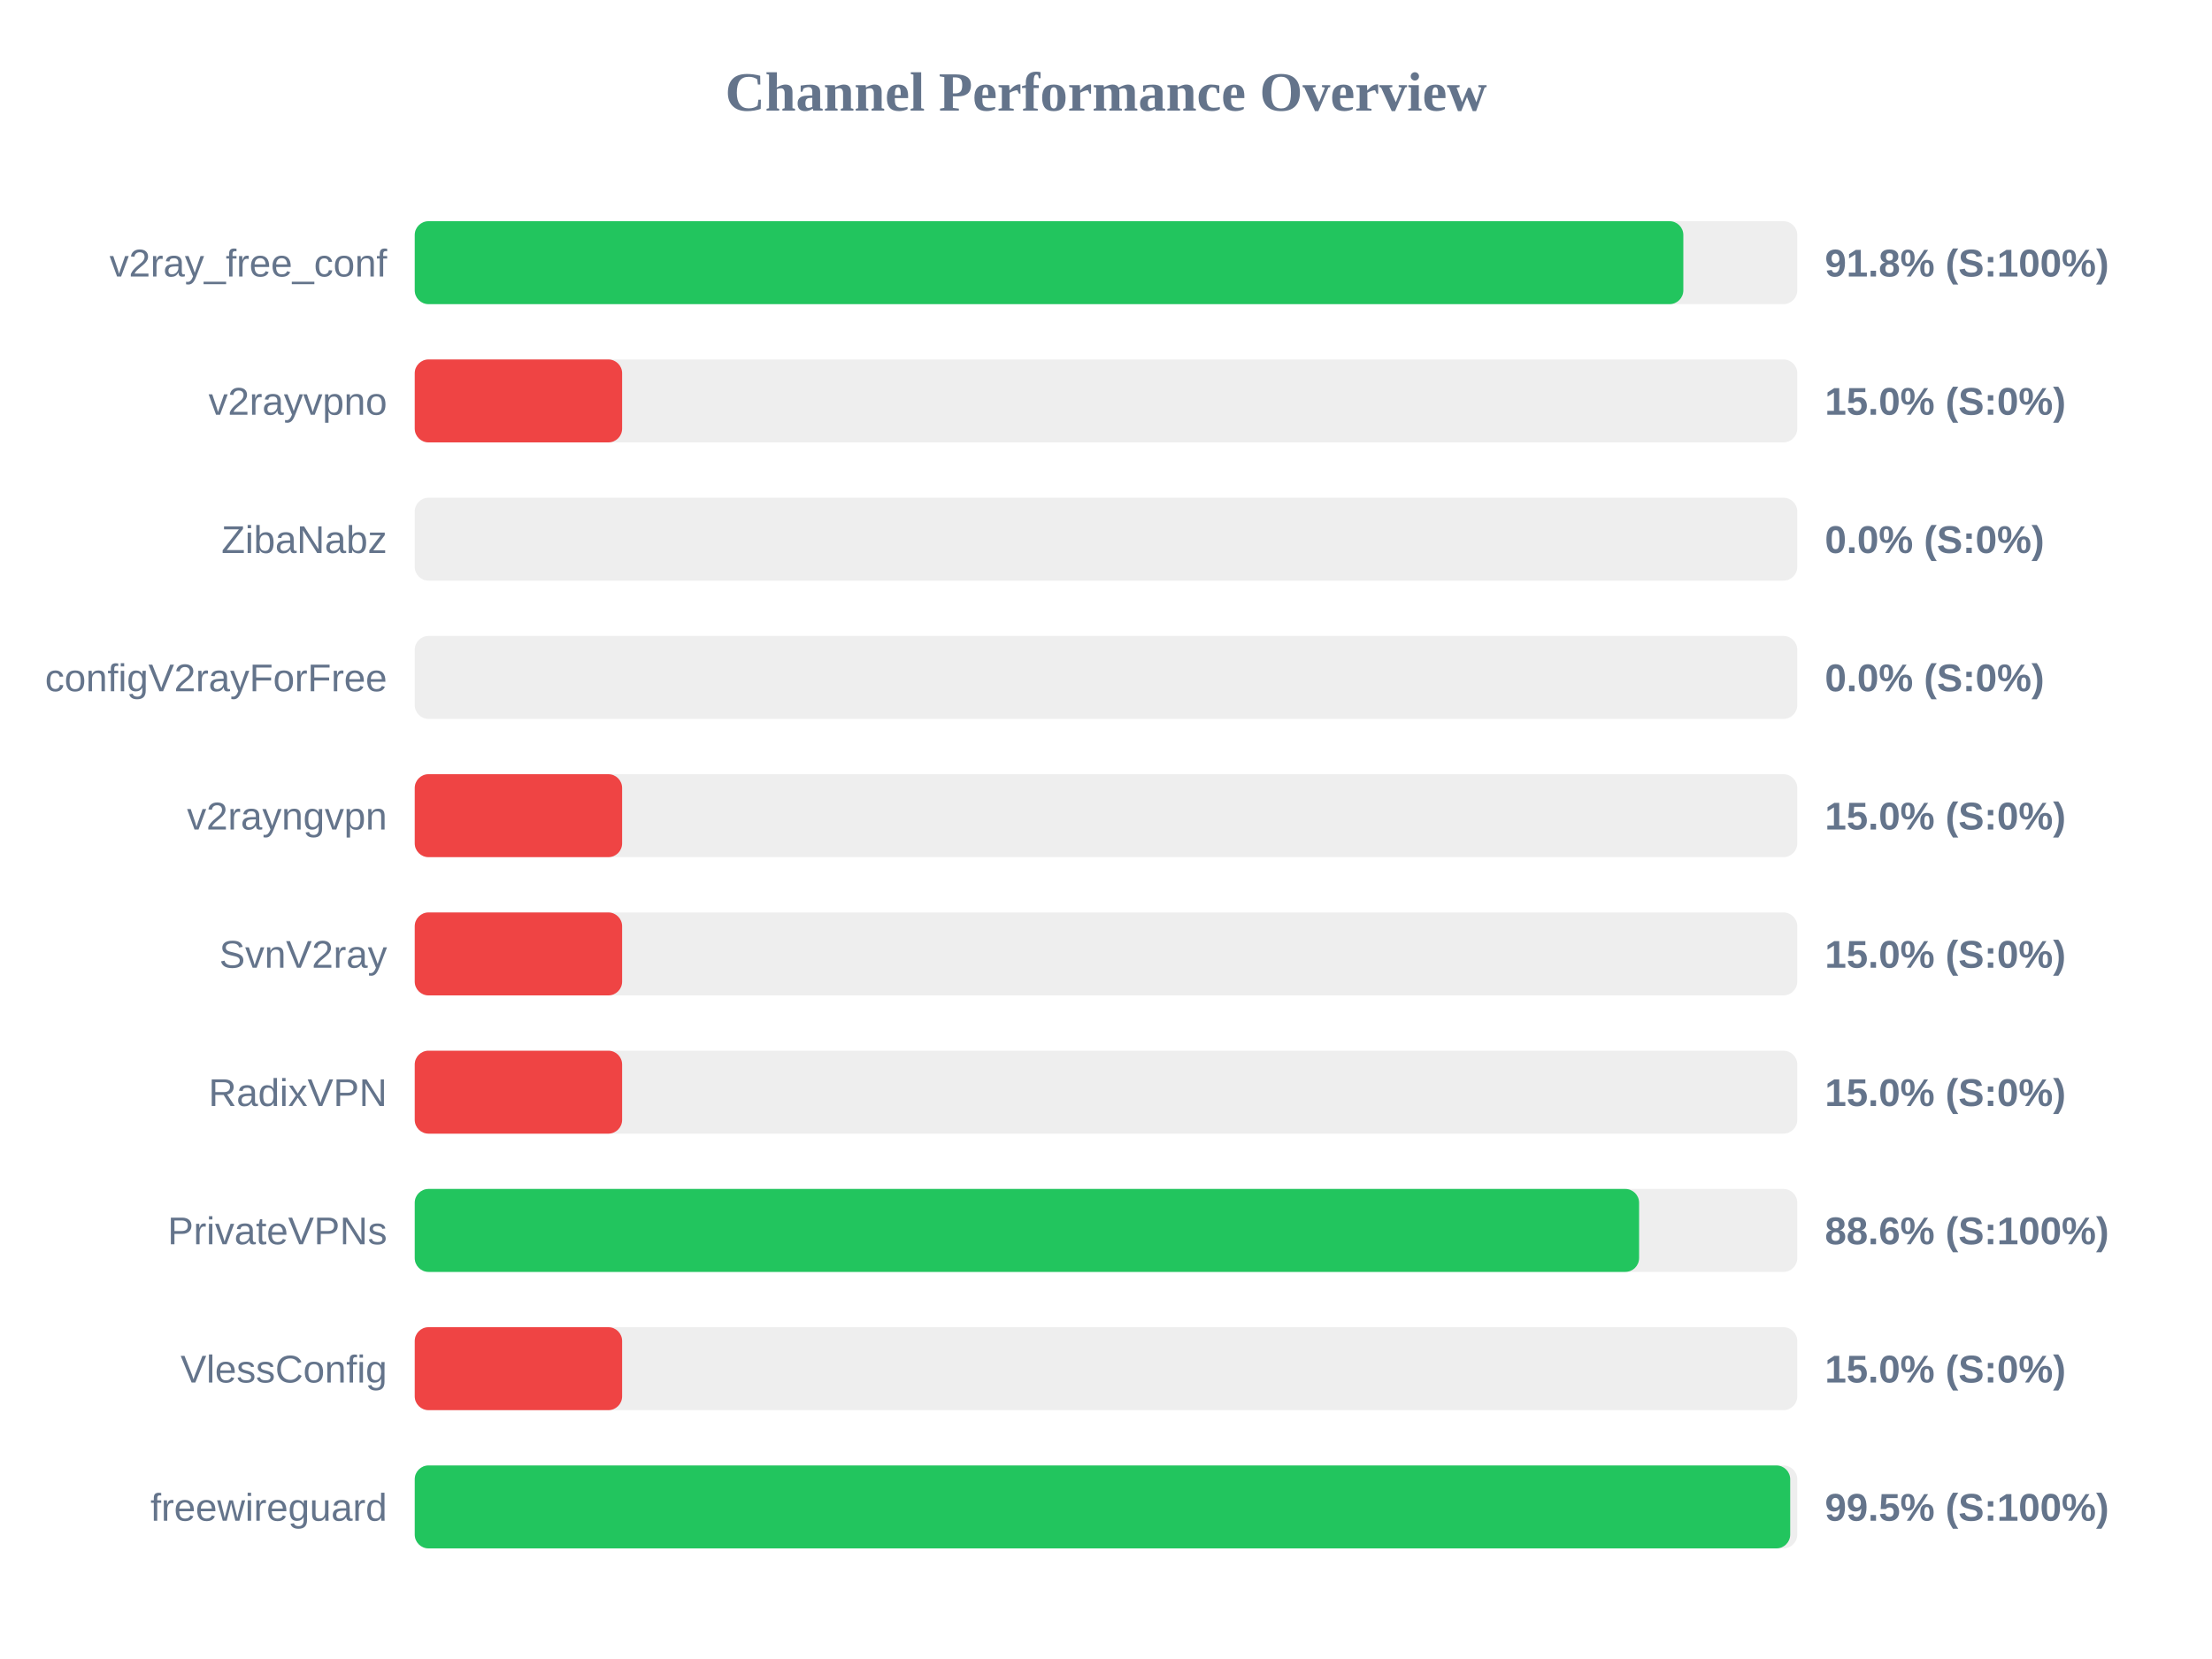
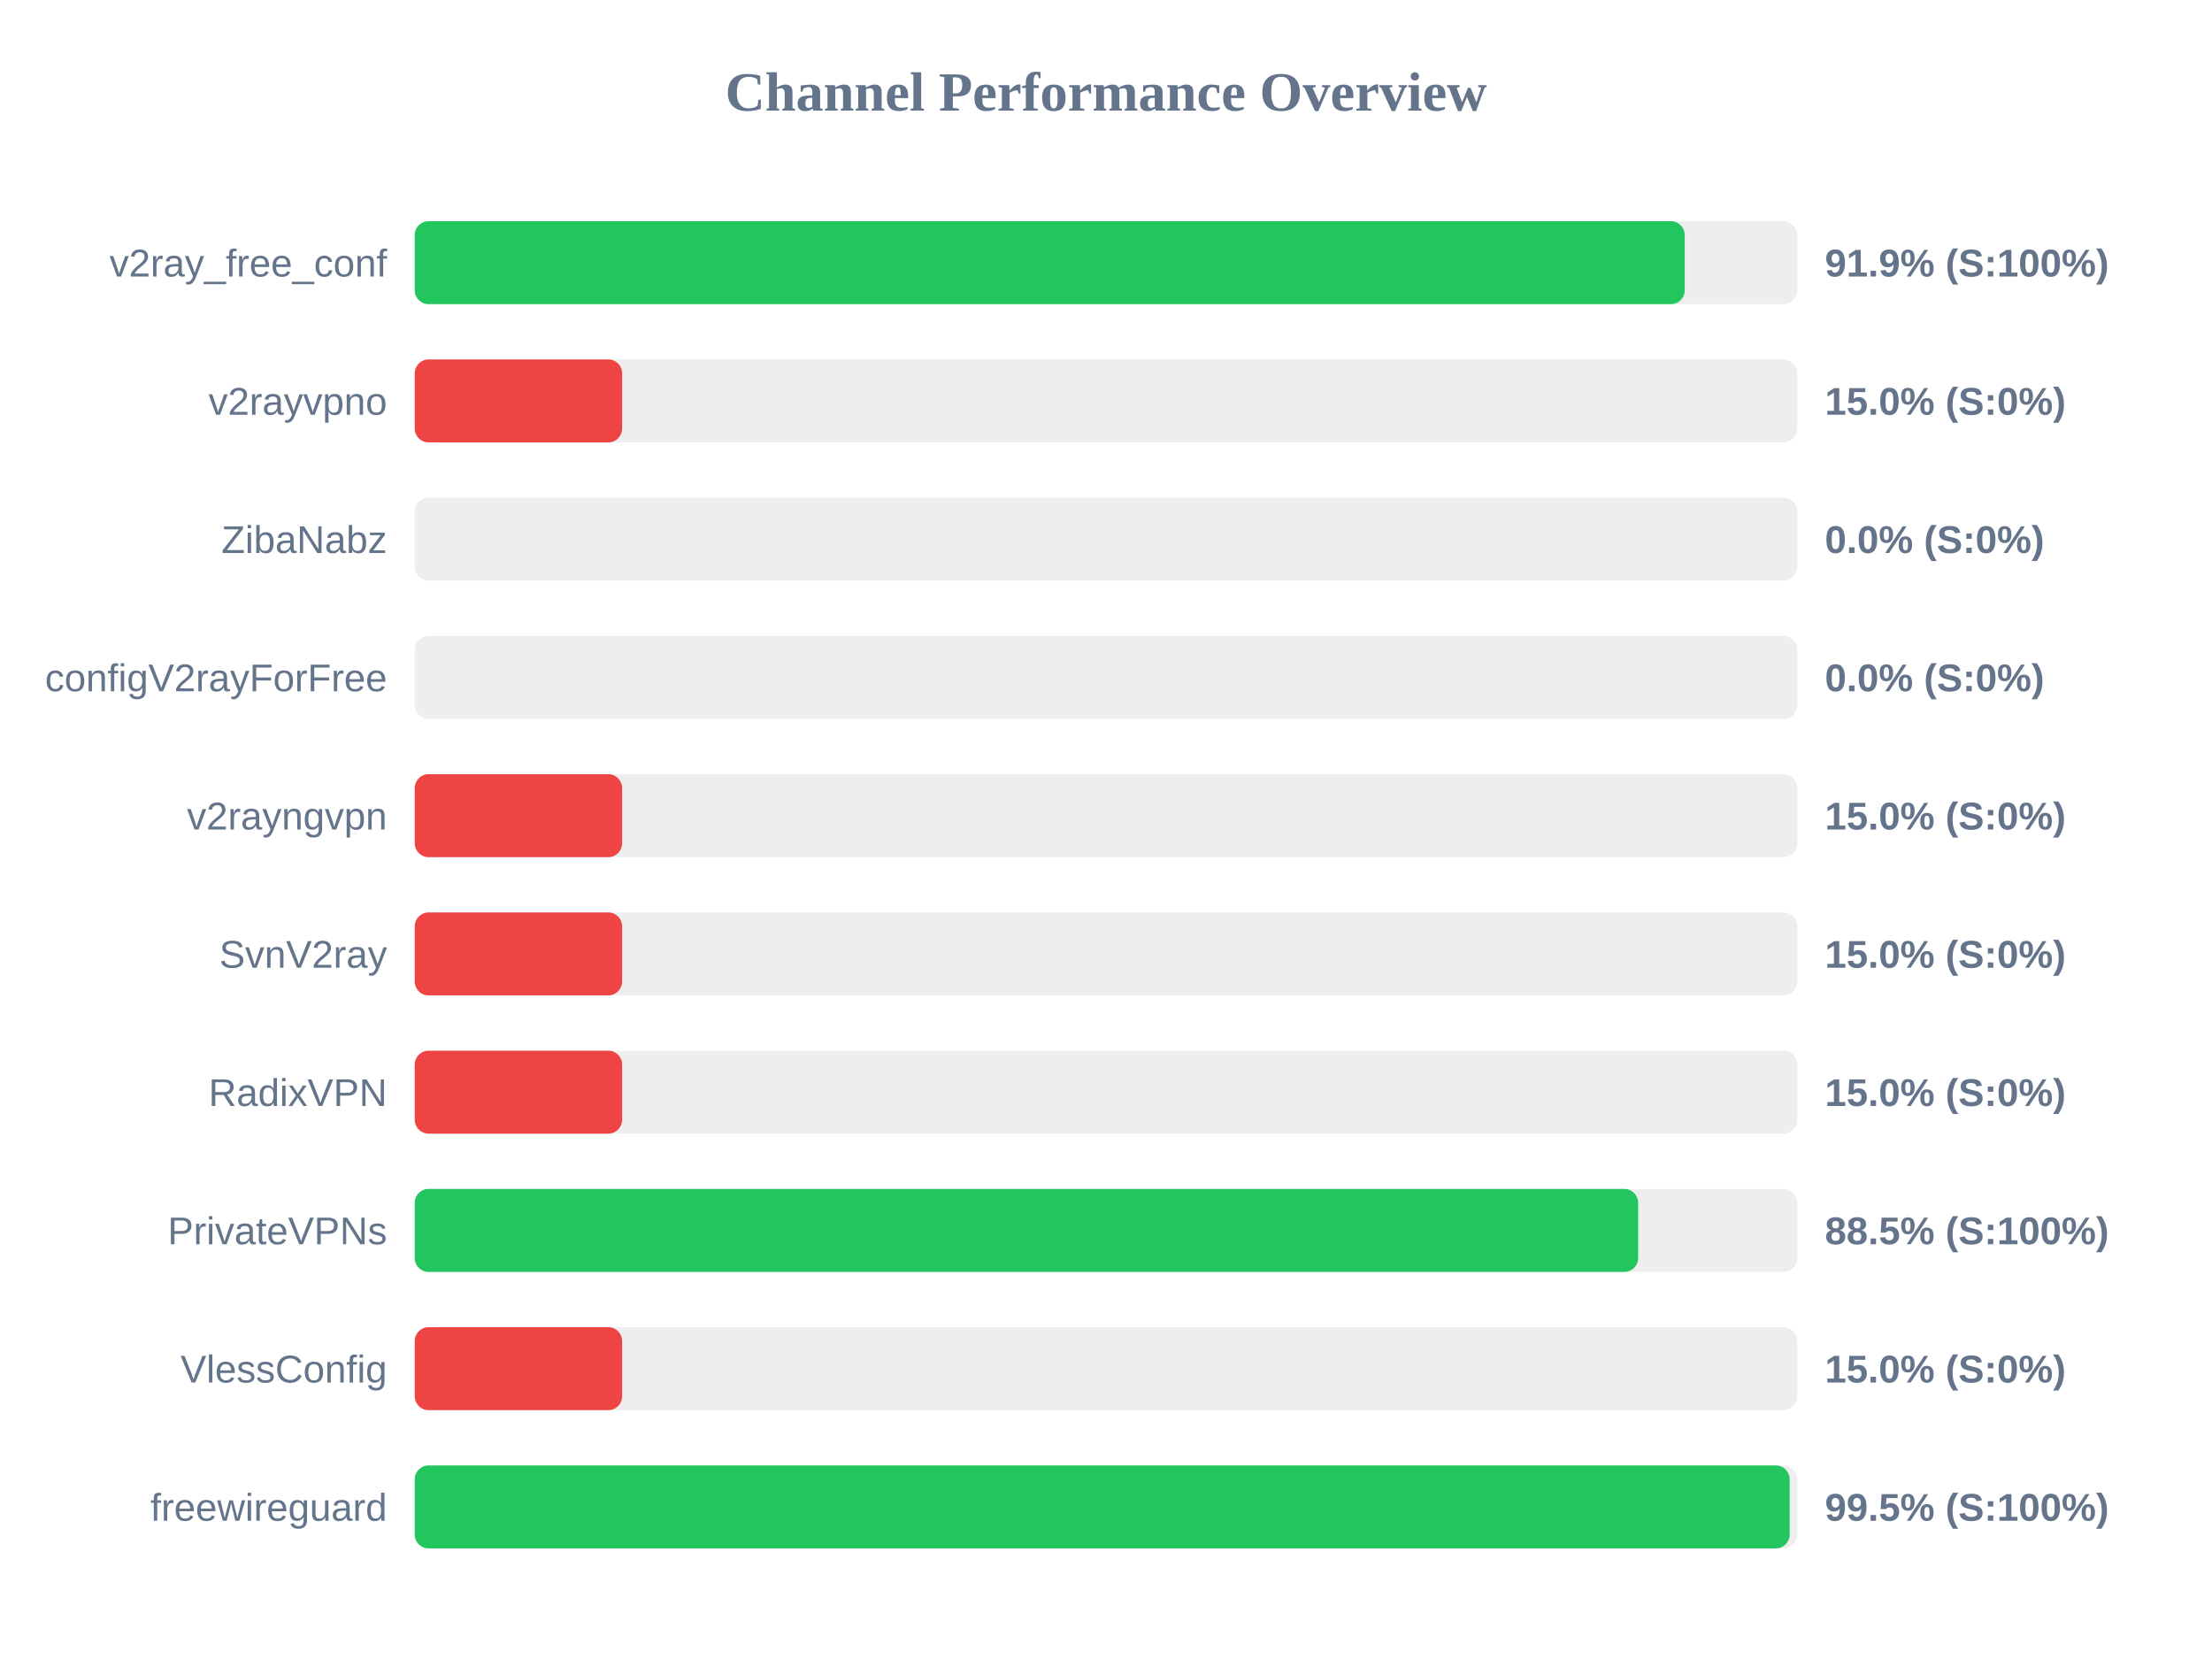
<svg xmlns="http://www.w3.org/2000/svg" width="800" height="600" version="1.1">
  <style>
        .row { font: 14px Arial; fill: #64748b; }
        .score { font: bold 14px Arial; fill: #64748b; }
    </style>
  <text x="400" y="40" text-anchor="middle" font-size="20px" font-weight="bold" fill="#64748b">Channel Performance Overview</text>
  <rect x="150" y="80" width="500" height="30" fill="#eee" rx="5" />
-   <rect x="150" y="80" width="458.8" height="30" fill="#22c55e" rx="5" />
+   <rect x="150" y="80" width="459.3" height="30" fill="#22c55e" rx="5" />
  <text x="140" y="100" text-anchor="end" class="row">v2ray_free_conf</text>
-   <text x="660" y="100" text-anchor="start" class="score">91.8% (S:100%)</text>
+   <text x="660" y="100" text-anchor="start" class="score">91.9% (S:100%)</text>
  <rect x="150" y="130" width="500" height="30" fill="#eee" rx="5" />
  <rect x="150" y="130" width="75.0" height="30" fill="#ef4444" rx="5" />
  <text x="140" y="150" text-anchor="end" class="row">v2rayvpno</text>
  <text x="660" y="150" text-anchor="start" class="score">15.0% (S:0%)</text>
  <rect x="150" y="180" width="500" height="30" fill="#eee" rx="5" />
  <rect x="150" y="180" width="0.0" height="30" fill="#ef4444" rx="5" />
  <text x="140" y="200" text-anchor="end" class="row">ZibaNabz</text>
  <text x="660" y="200" text-anchor="start" class="score">0.0% (S:0%)</text>
  <rect x="150" y="230" width="500" height="30" fill="#eee" rx="5" />
  <rect x="150" y="230" width="0.0" height="30" fill="#ef4444" rx="5" />
  <text x="140" y="250" text-anchor="end" class="row">configV2rayForFree</text>
  <text x="660" y="250" text-anchor="start" class="score">0.0% (S:0%)</text>
  <rect x="150" y="280" width="500" height="30" fill="#eee" rx="5" />
  <rect x="150" y="280" width="75.0" height="30" fill="#ef4444" rx="5" />
  <text x="140" y="300" text-anchor="end" class="row">v2rayngvpn</text>
  <text x="660" y="300" text-anchor="start" class="score">15.0% (S:0%)</text>
  <rect x="150" y="330" width="500" height="30" fill="#eee" rx="5" />
  <rect x="150" y="330" width="75.0" height="30" fill="#ef4444" rx="5" />
  <text x="140" y="350" text-anchor="end" class="row">SvnV2ray</text>
  <text x="660" y="350" text-anchor="start" class="score">15.0% (S:0%)</text>
  <rect x="150" y="380" width="500" height="30" fill="#eee" rx="5" />
  <rect x="150" y="380" width="75.0" height="30" fill="#ef4444" rx="5" />
  <text x="140" y="400" text-anchor="end" class="row">RadixVPN</text>
  <text x="660" y="400" text-anchor="start" class="score">15.0% (S:0%)</text>
  <rect x="150" y="430" width="500" height="30" fill="#eee" rx="5" />
-   <rect x="150" y="430" width="442.8" height="30" fill="#22c55e" rx="5" />
+   <rect x="150" y="430" width="442.45" height="30" fill="#22c55e" rx="5" />
  <text x="140" y="450" text-anchor="end" class="row">PrivateVPNs</text>
-   <text x="660" y="450" text-anchor="start" class="score">88.6% (S:100%)</text>
+   <text x="660" y="450" text-anchor="start" class="score">88.5% (S:100%)</text>
  <rect x="150" y="480" width="500" height="30" fill="#eee" rx="5" />
  <rect x="150" y="480" width="75.0" height="30" fill="#ef4444" rx="5" />
  <text x="140" y="500" text-anchor="end" class="row">VlessConfig</text>
  <text x="660" y="500" text-anchor="start" class="score">15.0% (S:0%)</text>
  <rect x="150" y="530" width="500" height="30" fill="#eee" rx="5" />
-   <rect x="150" y="530" width="497.45" height="30" fill="#22c55e" rx="5" />
+   <rect x="150" y="530" width="497.25" height="30" fill="#22c55e" rx="5" />
  <text x="140" y="550" text-anchor="end" class="row">freewireguard</text>
  <text x="660" y="550" text-anchor="start" class="score">99.5% (S:100%)</text>
</svg>
